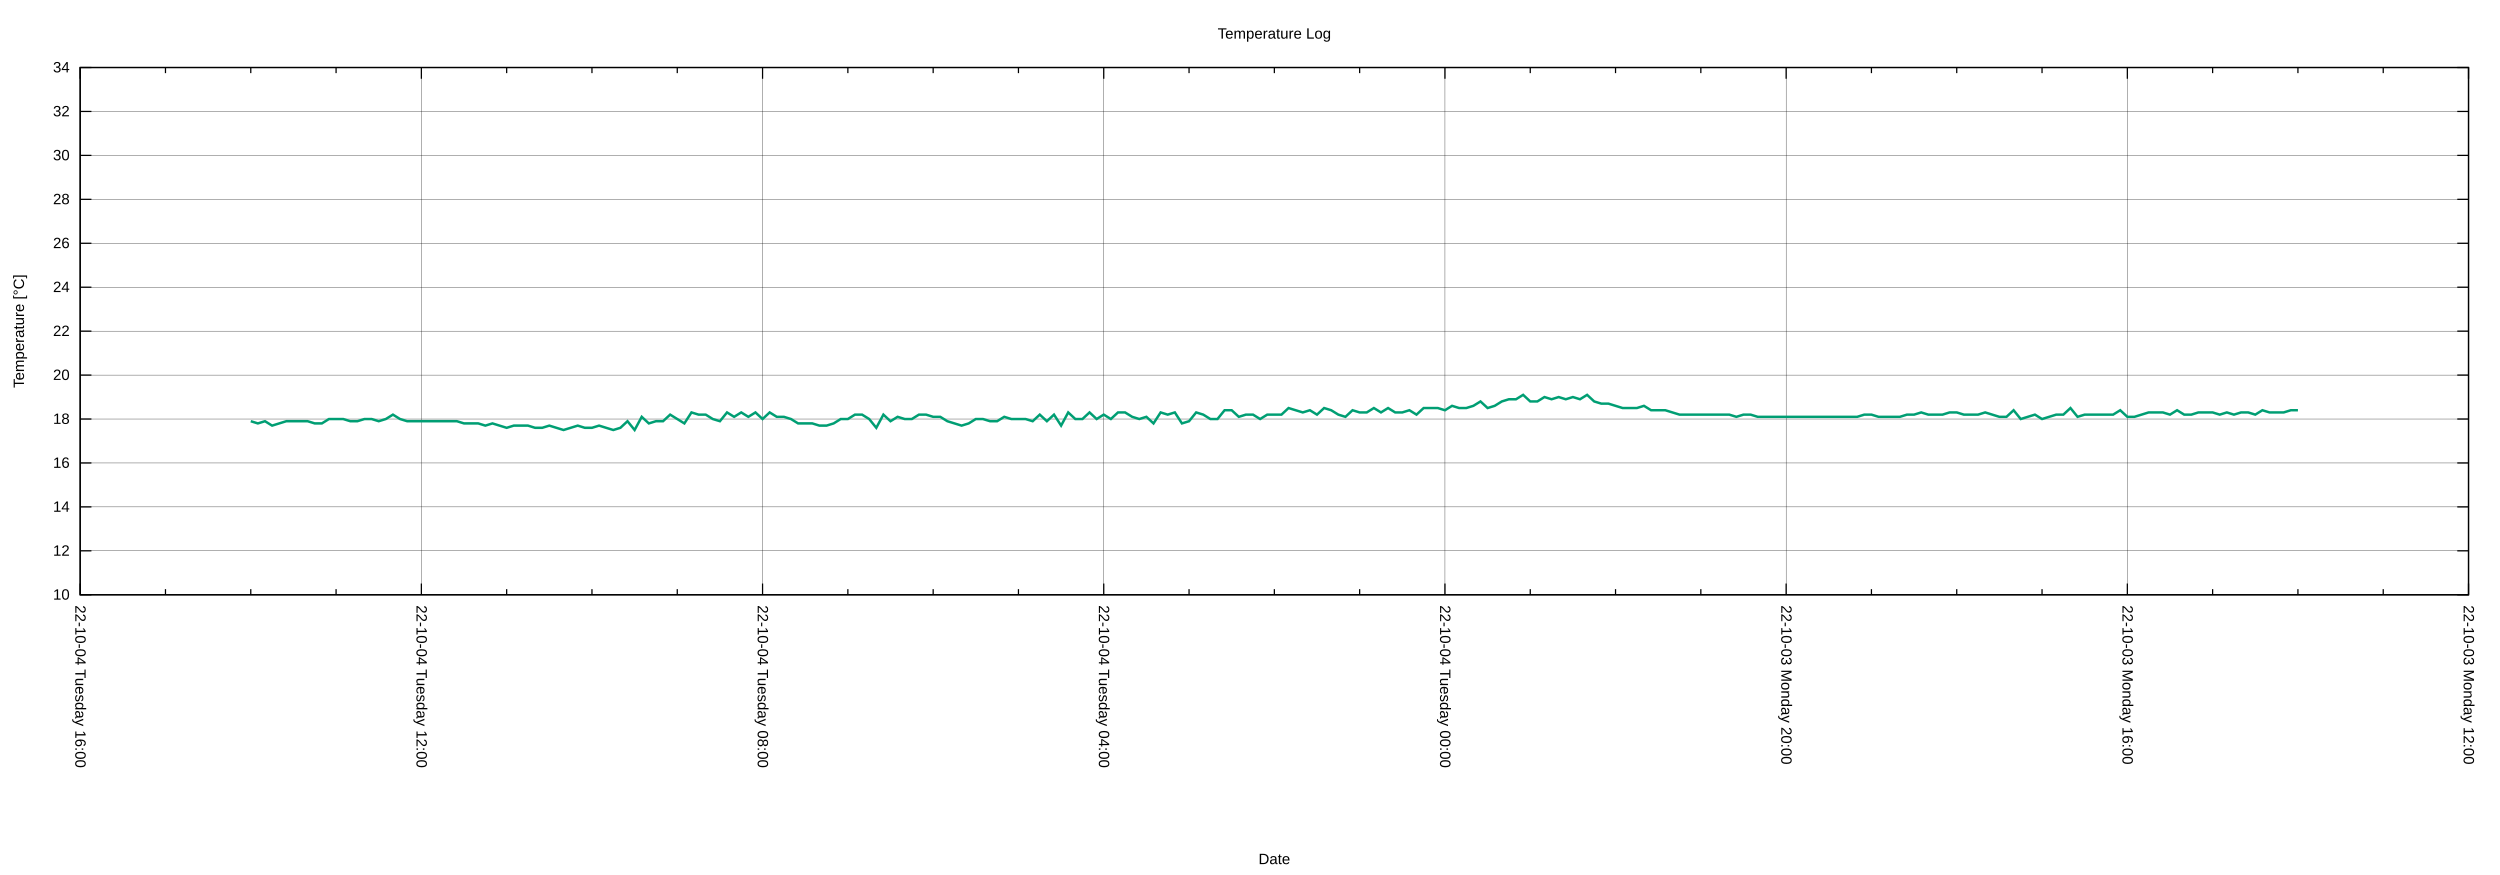
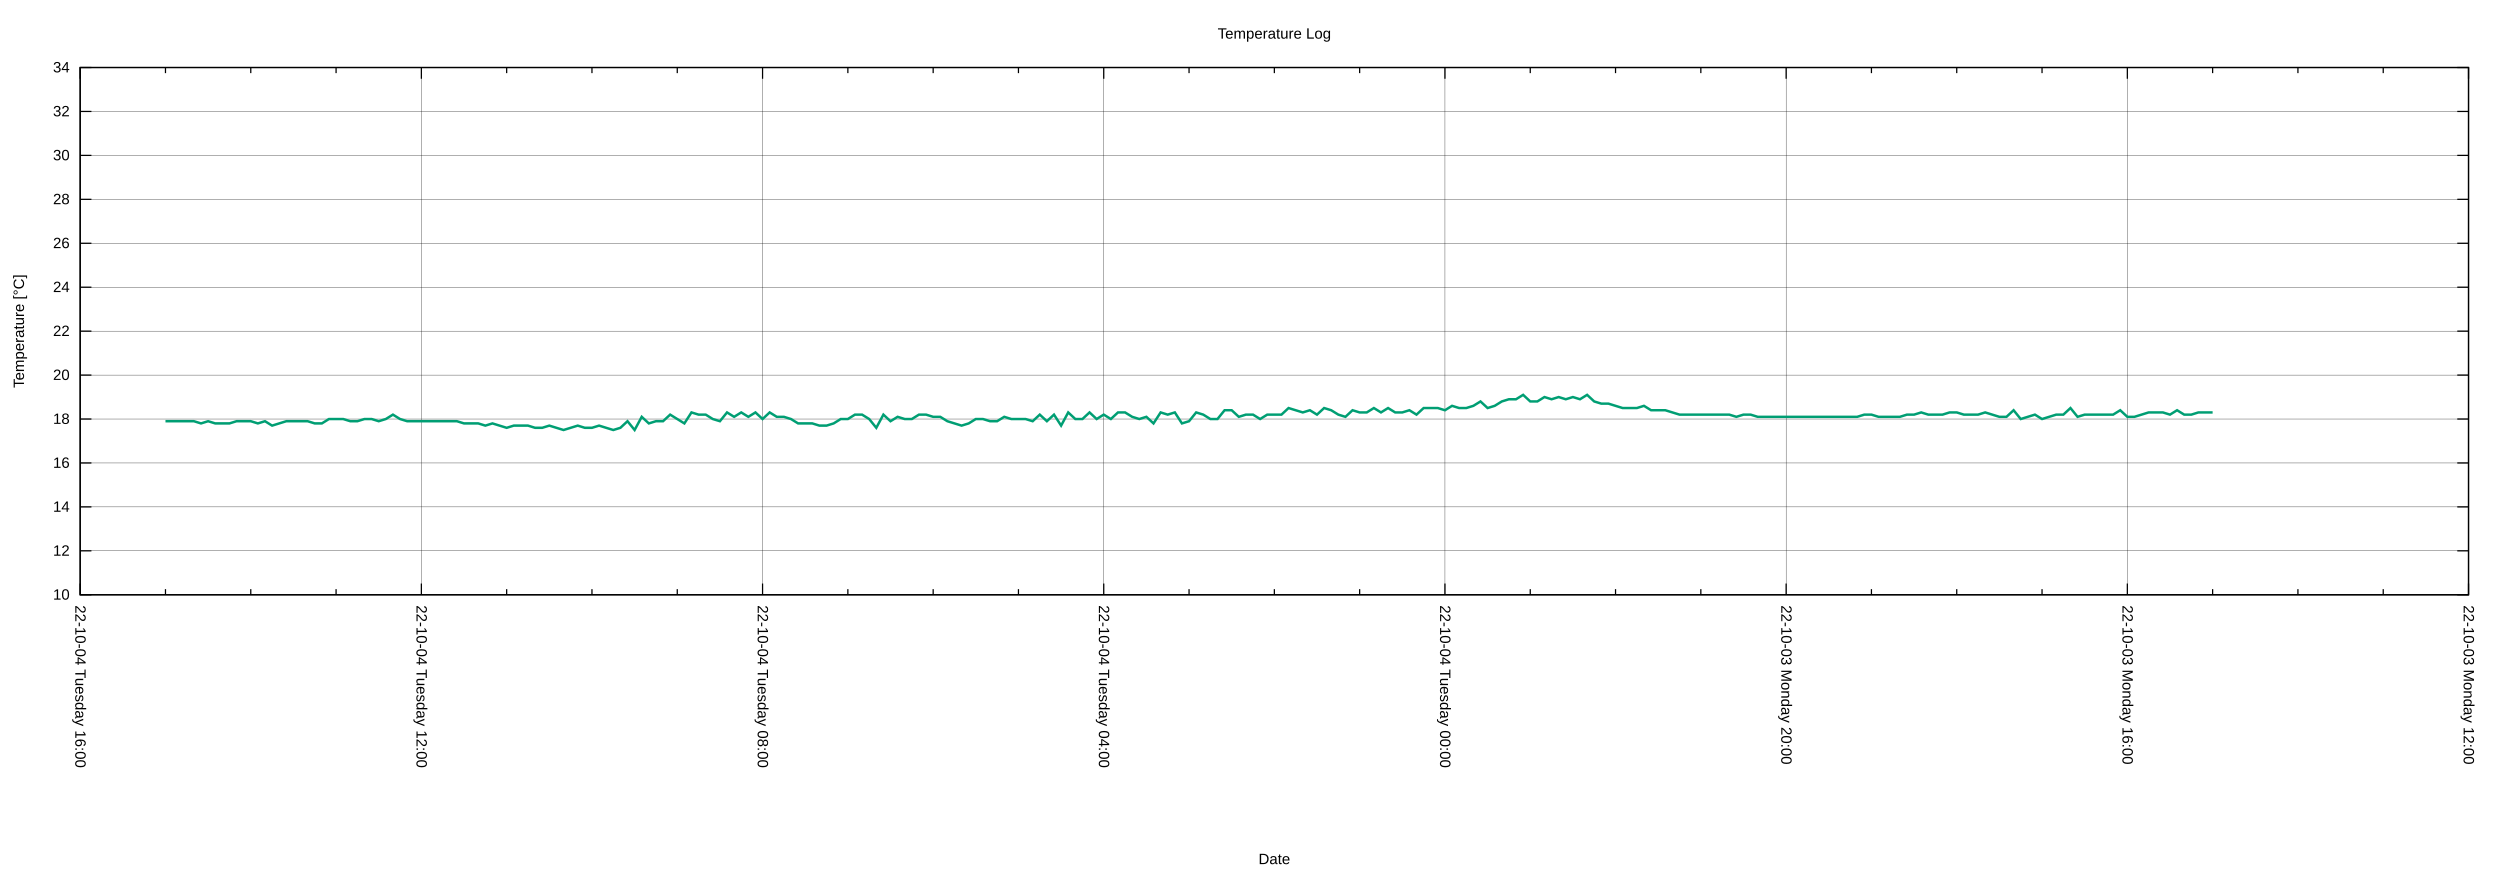
<svg xmlns="http://www.w3.org/2000/svg" xmlns:xlink="http://www.w3.org/1999/xlink" width="2000" height="700" viewBox="0 0 2000 700">
  <g id="gnuplot_canvas">
    <rect x="0" y="0" width="2000" height="700" fill="none" />
    <defs>
      <circle id="gpDot" r="0.5" stroke-width="0.5" stroke="currentColor" />
      <path id="gpPt0" stroke-width="0.222" stroke="currentColor" d="M-1,0 h2 M0,-1 v2" />
      <path id="gpPt1" stroke-width="0.222" stroke="currentColor" d="M-1,-1 L1,1 M1,-1 L-1,1" />
      <path id="gpPt2" stroke-width="0.222" stroke="currentColor" d="M-1,0 L1,0 M0,-1 L0,1 M-1,-1 L1,1 M-1,1 L1,-1" />
      <rect id="gpPt3" stroke-width="0.222" stroke="currentColor" x="-1" y="-1" width="2" height="2" />
      <rect id="gpPt4" stroke-width="0.222" stroke="currentColor" fill="currentColor" x="-1" y="-1" width="2" height="2" />
      <circle id="gpPt5" stroke-width="0.222" stroke="currentColor" cx="0" cy="0" r="1" />
      <use xlink:href="#gpPt5" id="gpPt6" fill="currentColor" stroke="none" />
      <path id="gpPt7" stroke-width="0.222" stroke="currentColor" d="M0,-1.33 L-1.33,0.67 L1.33,0.67 z" />
      <use xlink:href="#gpPt7" id="gpPt8" fill="currentColor" stroke="none" />
      <use xlink:href="#gpPt7" id="gpPt9" stroke="currentColor" transform="rotate(180)" />
      <use xlink:href="#gpPt9" id="gpPt10" fill="currentColor" stroke="none" />
      <use xlink:href="#gpPt3" id="gpPt11" stroke="currentColor" transform="rotate(45)" />
      <use xlink:href="#gpPt11" id="gpPt12" fill="currentColor" stroke="none" />
      <path id="gpPt13" stroke-width="0.222" stroke="currentColor" d="M0,1.330 L1.265,0.411 L0.782,-1.067 L-0.782,-1.076 L-1.265,0.411 z" />
      <use xlink:href="#gpPt13" id="gpPt14" fill="currentColor" stroke="none" />
      <filter id="textbox" filterUnits="objectBoundingBox" x="0" y="0" height="1" width="1">
        <feFlood flood-color="white" flood-opacity="1" result="bgnd" />
        <feComposite in="SourceGraphic" in2="bgnd" operator="atop" />
      </filter>
      <filter id="greybox" filterUnits="objectBoundingBox" x="0" y="0" height="1" width="1">
        <feFlood flood-color="lightgrey" flood-opacity="1" result="grey" />
        <feComposite in="SourceGraphic" in2="grey" operator="atop" />
      </filter>
    </defs>
    <g fill="none" color="white" stroke="currentColor" stroke-width="1.00" stroke-linecap="butt" stroke-linejoin="miter">
</g>
    <g fill="none" color="black" stroke="currentColor" stroke-width="1.00" stroke-linecap="butt" stroke-linejoin="miter">
</g>
    <g fill="none" color="black" stroke="black" stroke-width="0.25" stroke-linecap="butt" stroke-linejoin="miter">
</g>
    <g fill="none" color="black" stroke="currentColor" stroke-width="0.25" stroke-linecap="butt" stroke-linejoin="miter">
      <path stroke="black" class="gridline" d="M64.14,475.82 L1974.82,475.82  " />
    </g>
    <g fill="none" color="black" stroke="black" stroke-width="1.00" stroke-linecap="butt" stroke-linejoin="miter">
</g>
    <g fill="none" color="black" stroke="currentColor" stroke-width="1.00" stroke-linecap="butt" stroke-linejoin="miter">
      <path stroke="black" d="M64.14,475.82 L73.14,475.82 M1974.82,475.82 L1965.82,475.82  " />
      <g transform="translate(55.75,479.72)" stroke="none" fill="black" font-family="Arial" font-size="12.00" text-anchor="end">
        <text>
          <tspan font-family="Arial"> 10</tspan>
        </text>
      </g>
    </g>
    <g fill="none" color="black" stroke="currentColor" stroke-width="1.00" stroke-linecap="butt" stroke-linejoin="miter">
</g>
    <g fill="none" color="black" stroke="black" stroke-width="0.25" stroke-linecap="butt" stroke-linejoin="miter">
</g>
    <g fill="none" color="black" stroke="currentColor" stroke-width="0.25" stroke-linecap="butt" stroke-linejoin="miter">
      <path stroke="black" class="gridline" d="M64.14,440.67 L1974.82,440.67  " />
    </g>
    <g fill="none" color="black" stroke="black" stroke-width="1.00" stroke-linecap="butt" stroke-linejoin="miter">
</g>
    <g fill="none" color="black" stroke="currentColor" stroke-width="1.00" stroke-linecap="butt" stroke-linejoin="miter">
      <path stroke="black" d="M64.14,440.67 L73.14,440.67 M1974.82,440.67 L1965.82,440.67  " />
      <g transform="translate(55.75,444.57)" stroke="none" fill="black" font-family="Arial" font-size="12.00" text-anchor="end">
        <text>
          <tspan font-family="Arial"> 12</tspan>
        </text>
      </g>
    </g>
    <g fill="none" color="black" stroke="currentColor" stroke-width="1.00" stroke-linecap="butt" stroke-linejoin="miter">
</g>
    <g fill="none" color="black" stroke="black" stroke-width="0.25" stroke-linecap="butt" stroke-linejoin="miter">
</g>
    <g fill="none" color="black" stroke="currentColor" stroke-width="0.25" stroke-linecap="butt" stroke-linejoin="miter">
      <path stroke="black" class="gridline" d="M64.14,405.52 L1974.82,405.52  " />
    </g>
    <g fill="none" color="black" stroke="black" stroke-width="1.00" stroke-linecap="butt" stroke-linejoin="miter">
</g>
    <g fill="none" color="black" stroke="currentColor" stroke-width="1.00" stroke-linecap="butt" stroke-linejoin="miter">
      <path stroke="black" d="M64.14,405.52 L73.14,405.52 M1974.82,405.52 L1965.82,405.52  " />
      <g transform="translate(55.75,409.42)" stroke="none" fill="black" font-family="Arial" font-size="12.00" text-anchor="end">
        <text>
          <tspan font-family="Arial"> 14</tspan>
        </text>
      </g>
    </g>
    <g fill="none" color="black" stroke="currentColor" stroke-width="1.00" stroke-linecap="butt" stroke-linejoin="miter">
</g>
    <g fill="none" color="black" stroke="black" stroke-width="0.25" stroke-linecap="butt" stroke-linejoin="miter">
</g>
    <g fill="none" color="black" stroke="currentColor" stroke-width="0.25" stroke-linecap="butt" stroke-linejoin="miter">
      <path stroke="black" class="gridline" d="M64.14,370.37 L1974.82,370.37  " />
    </g>
    <g fill="none" color="black" stroke="black" stroke-width="1.00" stroke-linecap="butt" stroke-linejoin="miter">
</g>
    <g fill="none" color="black" stroke="currentColor" stroke-width="1.00" stroke-linecap="butt" stroke-linejoin="miter">
      <path stroke="black" d="M64.14,370.37 L73.14,370.37 M1974.82,370.37 L1965.82,370.37  " />
      <g transform="translate(55.75,374.27)" stroke="none" fill="black" font-family="Arial" font-size="12.00" text-anchor="end">
        <text>
          <tspan font-family="Arial"> 16</tspan>
        </text>
      </g>
    </g>
    <g fill="none" color="black" stroke="currentColor" stroke-width="1.00" stroke-linecap="butt" stroke-linejoin="miter">
</g>
    <g fill="none" color="black" stroke="black" stroke-width="0.25" stroke-linecap="butt" stroke-linejoin="miter">
</g>
    <g fill="none" color="black" stroke="currentColor" stroke-width="0.25" stroke-linecap="butt" stroke-linejoin="miter">
      <path stroke="black" class="gridline" d="M64.14,335.22 L1974.82,335.22  " />
    </g>
    <g fill="none" color="black" stroke="black" stroke-width="1.00" stroke-linecap="butt" stroke-linejoin="miter">
</g>
    <g fill="none" color="black" stroke="currentColor" stroke-width="1.00" stroke-linecap="butt" stroke-linejoin="miter">
      <path stroke="black" d="M64.14,335.22 L73.14,335.22 M1974.82,335.22 L1965.82,335.22  " />
      <g transform="translate(55.75,339.12)" stroke="none" fill="black" font-family="Arial" font-size="12.00" text-anchor="end">
        <text>
          <tspan font-family="Arial"> 18</tspan>
        </text>
      </g>
    </g>
    <g fill="none" color="black" stroke="currentColor" stroke-width="1.00" stroke-linecap="butt" stroke-linejoin="miter">
</g>
    <g fill="none" color="black" stroke="black" stroke-width="0.25" stroke-linecap="butt" stroke-linejoin="miter">
</g>
    <g fill="none" color="black" stroke="currentColor" stroke-width="0.25" stroke-linecap="butt" stroke-linejoin="miter">
      <path stroke="black" class="gridline" d="M64.14,300.07 L1974.82,300.07  " />
    </g>
    <g fill="none" color="black" stroke="black" stroke-width="1.00" stroke-linecap="butt" stroke-linejoin="miter">
</g>
    <g fill="none" color="black" stroke="currentColor" stroke-width="1.00" stroke-linecap="butt" stroke-linejoin="miter">
      <path stroke="black" d="M64.14,300.07 L73.14,300.07 M1974.82,300.07 L1965.82,300.07  " />
      <g transform="translate(55.75,303.97)" stroke="none" fill="black" font-family="Arial" font-size="12.00" text-anchor="end">
        <text>
          <tspan font-family="Arial"> 20</tspan>
        </text>
      </g>
    </g>
    <g fill="none" color="black" stroke="currentColor" stroke-width="1.00" stroke-linecap="butt" stroke-linejoin="miter">
</g>
    <g fill="none" color="black" stroke="black" stroke-width="0.25" stroke-linecap="butt" stroke-linejoin="miter">
</g>
    <g fill="none" color="black" stroke="currentColor" stroke-width="0.25" stroke-linecap="butt" stroke-linejoin="miter">
      <path stroke="black" class="gridline" d="M64.14,264.91 L1974.82,264.91  " />
    </g>
    <g fill="none" color="black" stroke="black" stroke-width="1.00" stroke-linecap="butt" stroke-linejoin="miter">
</g>
    <g fill="none" color="black" stroke="currentColor" stroke-width="1.00" stroke-linecap="butt" stroke-linejoin="miter">
      <path stroke="black" d="M64.14,264.91 L73.14,264.91 M1974.82,264.91 L1965.82,264.91  " />
      <g transform="translate(55.75,268.81)" stroke="none" fill="black" font-family="Arial" font-size="12.00" text-anchor="end">
        <text>
          <tspan font-family="Arial"> 22</tspan>
        </text>
      </g>
    </g>
    <g fill="none" color="black" stroke="currentColor" stroke-width="1.00" stroke-linecap="butt" stroke-linejoin="miter">
</g>
    <g fill="none" color="black" stroke="black" stroke-width="0.25" stroke-linecap="butt" stroke-linejoin="miter">
</g>
    <g fill="none" color="black" stroke="currentColor" stroke-width="0.25" stroke-linecap="butt" stroke-linejoin="miter">
      <path stroke="black" class="gridline" d="M64.14,229.76 L1974.82,229.76  " />
    </g>
    <g fill="none" color="black" stroke="black" stroke-width="1.00" stroke-linecap="butt" stroke-linejoin="miter">
</g>
    <g fill="none" color="black" stroke="currentColor" stroke-width="1.00" stroke-linecap="butt" stroke-linejoin="miter">
      <path stroke="black" d="M64.14,229.76 L73.14,229.76 M1974.82,229.76 L1965.82,229.76  " />
      <g transform="translate(55.75,233.66)" stroke="none" fill="black" font-family="Arial" font-size="12.00" text-anchor="end">
        <text>
          <tspan font-family="Arial"> 24</tspan>
        </text>
      </g>
    </g>
    <g fill="none" color="black" stroke="currentColor" stroke-width="1.00" stroke-linecap="butt" stroke-linejoin="miter">
</g>
    <g fill="none" color="black" stroke="black" stroke-width="0.25" stroke-linecap="butt" stroke-linejoin="miter">
</g>
    <g fill="none" color="black" stroke="currentColor" stroke-width="0.25" stroke-linecap="butt" stroke-linejoin="miter">
      <path stroke="black" class="gridline" d="M64.14,194.61 L1974.82,194.61  " />
    </g>
    <g fill="none" color="black" stroke="black" stroke-width="1.00" stroke-linecap="butt" stroke-linejoin="miter">
</g>
    <g fill="none" color="black" stroke="currentColor" stroke-width="1.00" stroke-linecap="butt" stroke-linejoin="miter">
      <path stroke="black" d="M64.14,194.61 L73.14,194.61 M1974.82,194.61 L1965.82,194.61  " />
      <g transform="translate(55.75,198.51)" stroke="none" fill="black" font-family="Arial" font-size="12.00" text-anchor="end">
        <text>
          <tspan font-family="Arial"> 26</tspan>
        </text>
      </g>
    </g>
    <g fill="none" color="black" stroke="currentColor" stroke-width="1.00" stroke-linecap="butt" stroke-linejoin="miter">
</g>
    <g fill="none" color="black" stroke="black" stroke-width="0.25" stroke-linecap="butt" stroke-linejoin="miter">
</g>
    <g fill="none" color="black" stroke="currentColor" stroke-width="0.25" stroke-linecap="butt" stroke-linejoin="miter">
      <path stroke="black" class="gridline" d="M64.14,159.46 L1974.82,159.46  " />
    </g>
    <g fill="none" color="black" stroke="black" stroke-width="1.00" stroke-linecap="butt" stroke-linejoin="miter">
</g>
    <g fill="none" color="black" stroke="currentColor" stroke-width="1.00" stroke-linecap="butt" stroke-linejoin="miter">
      <path stroke="black" d="M64.14,159.46 L73.14,159.46 M1974.82,159.46 L1965.82,159.46  " />
      <g transform="translate(55.75,163.36)" stroke="none" fill="black" font-family="Arial" font-size="12.00" text-anchor="end">
        <text>
          <tspan font-family="Arial"> 28</tspan>
        </text>
      </g>
    </g>
    <g fill="none" color="black" stroke="currentColor" stroke-width="1.00" stroke-linecap="butt" stroke-linejoin="miter">
</g>
    <g fill="none" color="black" stroke="black" stroke-width="0.25" stroke-linecap="butt" stroke-linejoin="miter">
</g>
    <g fill="none" color="black" stroke="currentColor" stroke-width="0.25" stroke-linecap="butt" stroke-linejoin="miter">
      <path stroke="black" class="gridline" d="M64.14,124.31 L1974.82,124.31  " />
    </g>
    <g fill="none" color="black" stroke="black" stroke-width="1.00" stroke-linecap="butt" stroke-linejoin="miter">
</g>
    <g fill="none" color="black" stroke="currentColor" stroke-width="1.00" stroke-linecap="butt" stroke-linejoin="miter">
      <path stroke="black" d="M64.14,124.31 L73.14,124.31 M1974.82,124.31 L1965.82,124.31  " />
      <g transform="translate(55.75,128.21)" stroke="none" fill="black" font-family="Arial" font-size="12.00" text-anchor="end">
        <text>
          <tspan font-family="Arial"> 30</tspan>
        </text>
      </g>
    </g>
    <g fill="none" color="black" stroke="currentColor" stroke-width="1.00" stroke-linecap="butt" stroke-linejoin="miter">
</g>
    <g fill="none" color="black" stroke="black" stroke-width="0.25" stroke-linecap="butt" stroke-linejoin="miter">
</g>
    <g fill="none" color="black" stroke="currentColor" stroke-width="0.25" stroke-linecap="butt" stroke-linejoin="miter">
      <path stroke="black" class="gridline" d="M64.14,89.16 L1974.82,89.16  " />
    </g>
    <g fill="none" color="black" stroke="black" stroke-width="1.00" stroke-linecap="butt" stroke-linejoin="miter">
</g>
    <g fill="none" color="black" stroke="currentColor" stroke-width="1.00" stroke-linecap="butt" stroke-linejoin="miter">
      <path stroke="black" d="M64.14,89.16 L73.14,89.16 M1974.82,89.16 L1965.82,89.16  " />
      <g transform="translate(55.75,93.06)" stroke="none" fill="black" font-family="Arial" font-size="12.00" text-anchor="end">
        <text>
          <tspan font-family="Arial"> 32</tspan>
        </text>
      </g>
    </g>
    <g fill="none" color="black" stroke="currentColor" stroke-width="1.00" stroke-linecap="butt" stroke-linejoin="miter">
</g>
    <g fill="none" color="black" stroke="black" stroke-width="0.25" stroke-linecap="butt" stroke-linejoin="miter">
</g>
    <g fill="none" color="black" stroke="currentColor" stroke-width="0.25" stroke-linecap="butt" stroke-linejoin="miter">
      <path stroke="black" class="gridline" d="M64.14,54.01 L1974.82,54.01  " />
    </g>
    <g fill="none" color="black" stroke="black" stroke-width="1.00" stroke-linecap="butt" stroke-linejoin="miter">
</g>
    <g fill="none" color="black" stroke="currentColor" stroke-width="1.00" stroke-linecap="butt" stroke-linejoin="miter">
      <path stroke="black" d="M64.14,54.01 L73.14,54.01 M1974.82,54.01 L1965.82,54.01  " />
      <g transform="translate(55.75,57.91)" stroke="none" fill="black" font-family="Arial" font-size="12.00" text-anchor="end">
        <text>
          <tspan font-family="Arial"> 34</tspan>
        </text>
      </g>
    </g>
    <g fill="none" color="black" stroke="currentColor" stroke-width="1.00" stroke-linecap="butt" stroke-linejoin="miter">
</g>
    <g fill="none" color="black" stroke="black" stroke-width="0.25" stroke-linecap="butt" stroke-linejoin="miter">
</g>
    <g fill="none" color="black" stroke="currentColor" stroke-width="0.25" stroke-linecap="butt" stroke-linejoin="miter">
      <path stroke="black" class="gridline" d="M1974.82,475.82 L1974.82,54.01  " />
    </g>
    <g fill="none" color="black" stroke="black" stroke-width="1.00" stroke-linecap="butt" stroke-linejoin="miter">
</g>
    <g fill="none" color="black" stroke="currentColor" stroke-width="1.00" stroke-linecap="butt" stroke-linejoin="miter">
      <path stroke="black" d="M1974.82,475.82 L1974.82,466.82 M1974.82,54.01 L1974.82,63.01  " />
      <g transform="translate(1970.92,484.21) rotate(90)" stroke="none" fill="black" font-family="Arial" font-size="12.00" text-anchor="start">
        <text>
          <tspan font-family="Arial">22-10-03 Monday 12:00</tspan>
        </text>
      </g>
    </g>
    <g fill="none" color="black" stroke="currentColor" stroke-width="1.00" stroke-linecap="butt" stroke-linejoin="miter">
      <path stroke="black" d="M1906.58,475.82 L1906.58,471.32 M1906.58,54.01 L1906.58,58.51 M1838.34,475.82 L1838.34,471.32 M1838.34,54.01 L1838.34,58.51   M1770.10,475.82 L1770.10,471.32 M1770.10,54.01 L1770.10,58.51  " />
    </g>
    <g fill="none" color="black" stroke="black" stroke-width="0.25" stroke-linecap="butt" stroke-linejoin="miter">
</g>
    <g fill="none" color="black" stroke="currentColor" stroke-width="0.25" stroke-linecap="butt" stroke-linejoin="miter">
      <path stroke="black" class="gridline" d="M1701.87,475.82 L1701.87,54.01  " />
    </g>
    <g fill="none" color="black" stroke="black" stroke-width="1.00" stroke-linecap="butt" stroke-linejoin="miter">
</g>
    <g fill="none" color="black" stroke="currentColor" stroke-width="1.00" stroke-linecap="butt" stroke-linejoin="miter">
      <path stroke="black" d="M1701.87,475.82 L1701.87,466.82 M1701.87,54.01 L1701.87,63.01  " />
      <g transform="translate(1697.97,484.21) rotate(90)" stroke="none" fill="black" font-family="Arial" font-size="12.00" text-anchor="start">
        <text>
          <tspan font-family="Arial">22-10-03 Monday 16:00</tspan>
        </text>
      </g>
    </g>
    <g fill="none" color="black" stroke="currentColor" stroke-width="1.00" stroke-linecap="butt" stroke-linejoin="miter">
      <path stroke="black" d="M1633.63,475.82 L1633.63,471.32 M1633.63,54.01 L1633.63,58.51 M1565.39,475.82 L1565.39,471.32 M1565.39,54.01 L1565.39,58.51   M1497.15,475.82 L1497.15,471.32 M1497.15,54.01 L1497.15,58.51  " />
    </g>
    <g fill="none" color="black" stroke="black" stroke-width="0.25" stroke-linecap="butt" stroke-linejoin="miter">
</g>
    <g fill="none" color="black" stroke="currentColor" stroke-width="0.25" stroke-linecap="butt" stroke-linejoin="miter">
      <path stroke="black" class="gridline" d="M1428.91,475.82 L1428.91,54.01  " />
    </g>
    <g fill="none" color="black" stroke="black" stroke-width="1.00" stroke-linecap="butt" stroke-linejoin="miter">
</g>
    <g fill="none" color="black" stroke="currentColor" stroke-width="1.00" stroke-linecap="butt" stroke-linejoin="miter">
      <path stroke="black" d="M1428.91,475.82 L1428.91,466.82 M1428.91,54.01 L1428.91,63.01  " />
      <g transform="translate(1425.01,484.21) rotate(90)" stroke="none" fill="black" font-family="Arial" font-size="12.00" text-anchor="start">
        <text>
          <tspan font-family="Arial">22-10-03 Monday 20:00</tspan>
        </text>
      </g>
    </g>
    <g fill="none" color="black" stroke="currentColor" stroke-width="1.00" stroke-linecap="butt" stroke-linejoin="miter">
      <path stroke="black" d="M1360.67,475.82 L1360.67,471.32 M1360.67,54.01 L1360.67,58.51 M1292.43,475.82 L1292.43,471.32 M1292.43,54.01 L1292.43,58.51   M1224.20,475.82 L1224.20,471.32 M1224.20,54.01 L1224.20,58.51  " />
    </g>
    <g fill="none" color="black" stroke="black" stroke-width="0.25" stroke-linecap="butt" stroke-linejoin="miter">
</g>
    <g fill="none" color="black" stroke="currentColor" stroke-width="0.25" stroke-linecap="butt" stroke-linejoin="miter">
      <path stroke="black" class="gridline" d="M1155.96,475.82 L1155.96,54.01  " />
    </g>
    <g fill="none" color="black" stroke="black" stroke-width="1.00" stroke-linecap="butt" stroke-linejoin="miter">
</g>
    <g fill="none" color="black" stroke="currentColor" stroke-width="1.00" stroke-linecap="butt" stroke-linejoin="miter">
      <path stroke="black" d="M1155.96,475.82 L1155.96,466.82 M1155.96,54.01 L1155.96,63.01  " />
      <g transform="translate(1152.06,484.21) rotate(90)" stroke="none" fill="black" font-family="Arial" font-size="12.00" text-anchor="start">
        <text>
          <tspan font-family="Arial">22-10-04 Tuesday 00:00</tspan>
        </text>
      </g>
    </g>
    <g fill="none" color="black" stroke="currentColor" stroke-width="1.00" stroke-linecap="butt" stroke-linejoin="miter">
      <path stroke="black" d="M1087.72,475.82 L1087.72,471.32 M1087.72,54.01 L1087.72,58.51 M1019.48,475.82 L1019.48,471.32 M1019.48,54.01 L1019.48,58.51   M951.24,475.82 L951.24,471.32 M951.24,54.01 L951.24,58.51  " />
    </g>
    <g fill="none" color="black" stroke="black" stroke-width="0.25" stroke-linecap="butt" stroke-linejoin="miter">
</g>
    <g fill="none" color="black" stroke="currentColor" stroke-width="0.25" stroke-linecap="butt" stroke-linejoin="miter">
      <path stroke="black" class="gridline" d="M883.00,475.82 L883.00,54.01  " />
    </g>
    <g fill="none" color="black" stroke="black" stroke-width="1.00" stroke-linecap="butt" stroke-linejoin="miter">
</g>
    <g fill="none" color="black" stroke="currentColor" stroke-width="1.00" stroke-linecap="butt" stroke-linejoin="miter">
      <path stroke="black" d="M883.00,475.82 L883.00,466.82 M883.00,54.01 L883.00,63.01  " />
      <g transform="translate(879.10,484.21) rotate(90)" stroke="none" fill="black" font-family="Arial" font-size="12.00" text-anchor="start">
        <text>
          <tspan font-family="Arial">22-10-04 Tuesday 04:00</tspan>
        </text>
      </g>
    </g>
    <g fill="none" color="black" stroke="currentColor" stroke-width="1.00" stroke-linecap="butt" stroke-linejoin="miter">
      <path stroke="black" d="M814.76,475.82 L814.76,471.32 M814.76,54.01 L814.76,58.51 M746.53,475.82 L746.53,471.32 M746.53,54.01 L746.53,58.51   M678.29,475.82 L678.29,471.32 M678.29,54.01 L678.29,58.51  " />
    </g>
    <g fill="none" color="black" stroke="black" stroke-width="0.25" stroke-linecap="butt" stroke-linejoin="miter">
</g>
    <g fill="none" color="black" stroke="currentColor" stroke-width="0.25" stroke-linecap="butt" stroke-linejoin="miter">
      <path stroke="black" class="gridline" d="M610.05,475.82 L610.05,54.01  " />
    </g>
    <g fill="none" color="black" stroke="black" stroke-width="1.00" stroke-linecap="butt" stroke-linejoin="miter">
</g>
    <g fill="none" color="black" stroke="currentColor" stroke-width="1.00" stroke-linecap="butt" stroke-linejoin="miter">
      <path stroke="black" d="M610.05,475.82 L610.05,466.82 M610.05,54.01 L610.05,63.01  " />
      <g transform="translate(606.15,484.21) rotate(90)" stroke="none" fill="black" font-family="Arial" font-size="12.00" text-anchor="start">
        <text>
          <tspan font-family="Arial">22-10-04 Tuesday 08:00</tspan>
        </text>
      </g>
    </g>
    <g fill="none" color="black" stroke="currentColor" stroke-width="1.00" stroke-linecap="butt" stroke-linejoin="miter">
      <path stroke="black" d="M541.81,475.82 L541.81,471.32 M541.81,54.01 L541.81,58.51 M473.57,475.82 L473.57,471.32 M473.57,54.01 L473.57,58.51   M405.33,475.82 L405.33,471.32 M405.33,54.01 L405.33,58.51  " />
    </g>
    <g fill="none" color="black" stroke="black" stroke-width="0.25" stroke-linecap="butt" stroke-linejoin="miter">
</g>
    <g fill="none" color="black" stroke="currentColor" stroke-width="0.25" stroke-linecap="butt" stroke-linejoin="miter">
      <path stroke="black" class="gridline" d="M337.09,475.82 L337.09,54.01  " />
    </g>
    <g fill="none" color="black" stroke="black" stroke-width="1.00" stroke-linecap="butt" stroke-linejoin="miter">
</g>
    <g fill="none" color="black" stroke="currentColor" stroke-width="1.00" stroke-linecap="butt" stroke-linejoin="miter">
      <path stroke="black" d="M337.09,475.82 L337.09,466.82 M337.09,54.01 L337.09,63.01  " />
      <g transform="translate(333.19,484.21) rotate(90)" stroke="none" fill="black" font-family="Arial" font-size="12.00" text-anchor="start">
        <text>
          <tspan font-family="Arial">22-10-04 Tuesday 12:00</tspan>
        </text>
      </g>
    </g>
    <g fill="none" color="black" stroke="currentColor" stroke-width="1.00" stroke-linecap="butt" stroke-linejoin="miter">
      <path stroke="black" d="M268.86,475.82 L268.86,471.32 M268.86,54.01 L268.86,58.51 M200.62,475.82 L200.62,471.32 M200.62,54.01 L200.62,58.51   M132.38,475.82 L132.38,471.32 M132.38,54.01 L132.38,58.51  " />
    </g>
    <g fill="none" color="black" stroke="black" stroke-width="0.25" stroke-linecap="butt" stroke-linejoin="miter">
</g>
    <g fill="none" color="black" stroke="currentColor" stroke-width="0.25" stroke-linecap="butt" stroke-linejoin="miter">
      <path stroke="black" class="gridline" d="M64.14,475.82 L64.14,54.01  " />
    </g>
    <g fill="none" color="black" stroke="black" stroke-width="1.00" stroke-linecap="butt" stroke-linejoin="miter">
</g>
    <g fill="none" color="black" stroke="currentColor" stroke-width="1.00" stroke-linecap="butt" stroke-linejoin="miter">
      <path stroke="black" d="M64.14,475.82 L64.14,466.82 M64.14,54.01 L64.14,63.01  " />
      <g transform="translate(60.24,484.21) rotate(90)" stroke="none" fill="black" font-family="Arial" font-size="12.00" text-anchor="start">
        <text>
          <tspan font-family="Arial">22-10-04 Tuesday 16:00</tspan>
        </text>
      </g>
    </g>
    <g fill="none" color="black" stroke="currentColor" stroke-width="1.00" stroke-linecap="butt" stroke-linejoin="miter">
</g>
    <g fill="none" color="black" stroke="currentColor" stroke-width="1.00" stroke-linecap="butt" stroke-linejoin="miter">
      <path stroke="black" d="M64.14,54.01 L64.14,475.82 L1974.82,475.82 L1974.82,54.01 L64.14,54.01 Z  " />
    </g>
    <g fill="none" color="black" stroke="currentColor" stroke-width="1.00" stroke-linecap="butt" stroke-linejoin="miter">
      <g transform="translate(19.18,264.92) rotate(270)" stroke="none" fill="black" font-family="Arial" font-size="12.00" text-anchor="middle">
        <text>
          <tspan font-family="Arial">Temperature [°C]</tspan>
        </text>
      </g>
    </g>
    <g fill="none" color="black" stroke="currentColor" stroke-width="1.00" stroke-linecap="butt" stroke-linejoin="miter">
      <g transform="translate(1019.48,691.30)" stroke="none" fill="black" font-family="Arial" font-size="12.00" text-anchor="middle">
        <text>
          <tspan font-family="Arial">Date</tspan>
        </text>
      </g>
    </g>
    <g fill="none" color="black" stroke="currentColor" stroke-width="1.00" stroke-linecap="butt" stroke-linejoin="miter">
</g>
    <g id="gnuplot_plot_1">
      <g fill="none" color="white" stroke="currentColor" stroke-width="2.00" stroke-linecap="butt" stroke-linejoin="miter">
</g>
      <g fill="none" color="black" stroke="currentColor" stroke-width="2.00" stroke-linecap="butt" stroke-linejoin="miter">
-         <path stroke="rgb(  0, 158, 115)" d="M200.62,336.97 L206.30,338.73 L211.99,336.97 L217.68,340.49 L223.36,338.73 L229.05,336.97 L234.74,336.97 L240.42,336.97   L246.11,336.97 L251.80,338.73 L257.48,338.73 L263.17,335.22 L268.86,335.22 L274.54,335.22 L280.23,336.97 L285.92,336.97   L291.60,335.22 L297.29,335.22 L302.98,336.97 L308.66,335.22 L314.35,331.70 L320.03,335.22 L325.72,336.97 L331.41,336.97   L337.09,336.97 L342.78,336.97 L348.47,336.97 L354.15,336.97 L359.84,336.97 L365.53,336.97 L371.21,338.73 L376.90,338.73   L382.59,338.73 L388.27,340.49 L393.96,338.73 L399.65,340.49 L405.33,342.25 L411.02,340.49 L416.71,340.49 L422.39,340.49   L428.08,342.25 L433.77,342.25 L439.45,340.49 L445.14,342.25 L450.83,344.00 L456.51,342.25 L462.20,340.49 L467.88,342.25   L473.57,342.25 L479.26,340.49 L484.94,342.25 L490.63,344.00 L496.32,342.25 L502.00,336.97 L507.69,344.00 L513.38,333.46   L519.06,338.73 L524.75,336.97 L530.44,336.97 L536.12,331.70 L541.81,335.22 L547.50,338.73 L553.18,329.94 L558.87,331.70   L564.56,331.70 L570.24,335.22 L575.93,336.97 L581.62,329.94 L587.30,333.46 L592.99,329.94 L598.68,333.46 L604.36,329.94   L610.05,335.22 L615.74,329.94 L621.42,333.46 L627.11,333.46 L632.79,335.22 L638.48,338.73 L644.17,338.73 L649.85,338.73   L655.54,340.49 L661.23,340.49 L666.91,338.73 L672.60,335.22 L678.29,335.22 L683.97,331.70 L689.66,331.70 L695.35,335.22   L701.03,342.25 L706.72,331.70 L712.41,336.97 L718.09,333.46 L723.78,335.22 L729.47,335.22 L735.15,331.70 L740.84,331.70   L746.53,333.46 L752.21,333.46 L757.90,336.97 L763.59,338.73 L769.27,340.49 L774.96,338.73 L780.65,335.22 L786.33,335.22   L792.02,336.97 L797.70,336.97 L803.39,333.46 L809.08,335.22 L814.76,335.22 L820.45,335.22 L826.14,336.97 L831.82,331.70   L837.51,336.97 L843.20,331.70 L848.88,340.49 L854.57,329.94 L860.26,335.22 L865.94,335.22 L871.63,329.94 L877.32,335.22   L883.00,331.70 L888.69,335.22 L894.38,329.94 L900.06,329.94 L905.75,333.46 L911.44,335.22 L917.12,333.46 L922.81,338.73   L928.50,329.94 L934.18,331.70 L939.87,329.94 L945.55,338.73 L951.24,336.97 L956.93,329.94 L962.61,331.70 L968.30,335.22   L973.99,335.22 L979.67,328.19 L985.36,328.19 L991.05,333.46 L996.73,331.70 L1002.42,331.70 L1008.11,335.22 L1013.79,331.70   L1019.48,331.70 L1025.17,331.70 L1030.85,326.43 L1036.54,328.19 L1042.23,329.94 L1047.91,328.19 L1053.60,331.70 L1059.29,326.43   L1064.97,328.19 L1070.66,331.70 L1076.35,333.46 L1082.03,328.19 L1087.72,329.94 L1093.41,329.94 L1099.09,326.43 L1104.78,329.94   L1110.46,326.43 L1116.15,329.94 L1121.84,329.94 L1127.52,328.19 L1133.21,331.70 L1138.90,326.43 L1144.58,326.43 L1150.27,326.43   L1155.96,328.19 L1161.64,324.67 L1167.33,326.43 L1173.02,326.43 L1178.70,324.67 L1184.39,321.16 L1190.08,326.43 L1195.76,324.67   L1201.45,321.16 L1207.14,319.40 L1212.82,319.40 L1218.51,315.88 L1224.20,321.16 L1229.88,321.16 L1235.57,317.64 L1241.26,319.40   L1246.94,317.64 L1252.63,319.40 L1258.32,317.64 L1264.00,319.40 L1269.69,315.88 L1275.37,321.16 L1281.06,322.91 L1286.75,322.91   L1292.43,324.67 L1298.12,326.43 L1303.81,326.43 L1309.49,326.43 L1315.18,324.67 L1320.87,328.19 L1326.55,328.19 L1332.24,328.19   L1337.93,329.94 L1343.61,331.70 L1349.30,331.70 L1354.99,331.70 L1360.67,331.70 L1366.36,331.70 L1372.05,331.70 L1377.73,331.70   L1383.42,331.70 L1389.11,333.46 L1394.79,331.70 L1400.48,331.70 L1406.17,333.46 L1411.85,333.46 L1417.54,333.46 L1423.22,333.46   L1428.91,333.46 L1434.60,333.46 L1440.28,333.46 L1445.97,333.46 L1451.66,333.46 L1457.34,333.46 L1463.03,333.46 L1468.72,333.46   L1474.40,333.46 L1480.09,333.46 L1485.78,333.46 L1491.46,331.70 L1497.15,331.70 L1502.84,333.46 L1508.52,333.46 L1514.21,333.46   L1519.90,333.46 L1525.58,331.70 L1531.27,331.70 L1536.96,329.94 L1542.64,331.70 L1548.33,331.70 L1554.02,331.70 L1559.70,329.94   L1565.39,329.94 L1571.08,331.70 L1576.76,331.70 L1582.45,331.70 L1588.13,329.94 L1593.82,331.70 L1599.51,333.46 L1605.19,333.46   L1610.88,328.19 L1616.57,335.22 L1622.25,333.46 L1627.94,331.70 L1633.63,335.22 L1639.31,333.46 L1645.00,331.70 L1650.69,331.70   L1656.37,326.43 L1662.06,333.46 L1667.75,331.70 L1673.43,331.70 L1679.12,331.70 L1684.81,331.70 L1690.49,331.70 L1696.18,328.19   L1701.87,333.46 L1707.55,333.46 L1713.24,331.70 L1718.93,329.94 L1724.61,329.94 L1730.30,329.94 L1735.99,331.70 L1741.67,328.19   L1747.36,331.70 L1753.04,331.70 L1758.73,329.94 L1764.42,329.94 L1770.10,329.94 L1775.79,331.70 L1781.48,329.94 L1787.16,331.70   L1792.85,329.94 L1798.54,329.94 L1804.22,331.70 L1809.91,328.19 L1815.60,329.94 L1821.28,329.94 L1826.97,329.94 L1832.66,328.19   L1838.34,328.19  " />
+         <path stroke="rgb(  0, 158, 115)" d="M132.38,336.97 L138.07,336.97 L143.75,336.97 L149.44,336.97 L155.12,336.97 L160.81,338.73 L166.50,336.97 L172.18,338.73   L177.87,338.73 L183.56,338.73 L189.24,336.97 L194.93,336.97 L200.62,336.97 L206.30,338.73 L211.99,336.97 L217.68,340.49   L223.36,338.73 L229.05,336.97 L234.74,336.97 L240.42,336.97 L246.11,336.97 L251.80,338.73 L257.48,338.73 L263.17,335.22   L268.86,335.22 L274.54,335.22 L280.23,336.97 L285.92,336.97 L291.60,335.22 L297.29,335.22 L302.98,336.97 L308.66,335.22   L314.35,331.70 L320.03,335.22 L325.72,336.97 L331.41,336.97 L337.09,336.97 L342.78,336.97 L348.47,336.97 L354.15,336.97   L359.84,336.97 L365.53,336.97 L371.21,338.73 L376.90,338.73 L382.59,338.73 L388.27,340.49 L393.96,338.73 L399.65,340.49   L405.33,342.25 L411.02,340.49 L416.71,340.49 L422.39,340.49 L428.08,342.25 L433.77,342.25 L439.45,340.49 L445.14,342.25   L450.83,344.00 L456.51,342.25 L462.20,340.49 L467.88,342.25 L473.57,342.25 L479.26,340.49 L484.94,342.25 L490.63,344.00   L496.32,342.25 L502.00,336.97 L507.69,344.00 L513.38,333.46 L519.06,338.73 L524.75,336.97 L530.44,336.97 L536.12,331.70   L541.81,335.22 L547.50,338.73 L553.18,329.94 L558.87,331.70 L564.56,331.70 L570.24,335.22 L575.93,336.97 L581.62,329.94   L587.30,333.46 L592.99,329.94 L598.68,333.46 L604.36,329.94 L610.05,335.22 L615.74,329.94 L621.42,333.46 L627.11,333.46   L632.79,335.22 L638.48,338.73 L644.17,338.73 L649.85,338.73 L655.54,340.49 L661.23,340.49 L666.91,338.73 L672.60,335.22   L678.29,335.22 L683.97,331.70 L689.66,331.70 L695.35,335.22 L701.03,342.25 L706.72,331.70 L712.41,336.97 L718.09,333.46   L723.78,335.22 L729.47,335.22 L735.15,331.70 L740.84,331.70 L746.53,333.46 L752.21,333.46 L757.90,336.97 L763.59,338.73   L769.27,340.49 L774.96,338.73 L780.65,335.22 L786.33,335.22 L792.02,336.97 L797.70,336.97 L803.39,333.46 L809.08,335.22   L814.76,335.22 L820.45,335.22 L826.14,336.97 L831.82,331.70 L837.51,336.97 L843.20,331.70 L848.88,340.49 L854.57,329.94   L860.26,335.22 L865.94,335.22 L871.63,329.94 L877.32,335.22 L883.00,331.70 L888.69,335.22 L894.38,329.94 L900.06,329.94   L905.75,333.46 L911.44,335.22 L917.12,333.46 L922.81,338.73 L928.50,329.94 L934.18,331.70 L939.87,329.94 L945.55,338.73   L951.24,336.97 L956.93,329.94 L962.61,331.70 L968.30,335.22 L973.99,335.22 L979.67,328.19 L985.36,328.19 L991.05,333.46   L996.73,331.70 L1002.42,331.70 L1008.11,335.22 L1013.79,331.70 L1019.48,331.70 L1025.17,331.70 L1030.85,326.43 L1036.54,328.19   L1042.23,329.94 L1047.91,328.19 L1053.60,331.70 L1059.29,326.43 L1064.97,328.19 L1070.66,331.70 L1076.35,333.46 L1082.03,328.19   L1087.72,329.94 L1093.41,329.94 L1099.09,326.43 L1104.78,329.94 L1110.46,326.43 L1116.15,329.94 L1121.84,329.94 L1127.52,328.19   L1133.21,331.70 L1138.90,326.43 L1144.58,326.43 L1150.27,326.43 L1155.96,328.19 L1161.64,324.67 L1167.33,326.43 L1173.02,326.43   L1178.70,324.67 L1184.39,321.16 L1190.08,326.43 L1195.76,324.67 L1201.45,321.16 L1207.14,319.40 L1212.82,319.40 L1218.51,315.88   L1224.20,321.16 L1229.88,321.16 L1235.57,317.64 L1241.26,319.40 L1246.94,317.64 L1252.63,319.40 L1258.32,317.64 L1264.00,319.40   L1269.69,315.88 L1275.37,321.16 L1281.06,322.91 L1286.75,322.91 L1292.43,324.67 L1298.12,326.43 L1303.81,326.43 L1309.49,326.43   L1315.18,324.67 L1320.87,328.19 L1326.55,328.19 L1332.24,328.19 L1337.93,329.94 L1343.61,331.70 L1349.30,331.70 L1354.99,331.70   L1360.67,331.70 L1366.36,331.70 L1372.05,331.70 L1377.73,331.70 L1383.42,331.70 L1389.11,333.46 L1394.79,331.70 L1400.48,331.70   L1406.17,333.46 L1411.85,333.46 L1417.54,333.46 L1423.22,333.46 L1428.91,333.46 L1434.60,333.46 L1440.28,333.46 L1445.97,333.46   L1451.66,333.46 L1457.34,333.46 L1463.03,333.46 L1468.72,333.46 L1474.40,333.46 L1480.09,333.46 L1485.78,333.46 L1491.46,331.70   L1497.15,331.70 L1502.84,333.46 L1508.52,333.46 L1514.21,333.46 L1519.90,333.46 L1525.58,331.70 L1531.27,331.70 L1536.96,329.94   L1542.64,331.70 L1548.33,331.70 L1554.02,331.70 L1559.70,329.94 L1565.39,329.94 L1571.08,331.70 L1576.76,331.70 L1582.45,331.70   L1588.13,329.94 L1593.82,331.70 L1599.51,333.46 L1605.19,333.46 L1610.88,328.19 L1616.57,335.22 L1622.25,333.46 L1627.94,331.70   L1633.63,335.22 L1639.31,333.46 L1645.00,331.70 L1650.69,331.70 L1656.37,326.43 L1662.06,333.46 L1667.75,331.70 L1673.43,331.70   L1679.12,331.70 L1684.81,331.70 L1690.49,331.70 L1696.18,328.19 L1701.87,333.46 L1707.55,333.46 L1713.24,331.70 L1718.93,329.94   L1724.61,329.94 L1730.30,329.94 L1735.99,331.70 L1741.67,328.19 L1747.36,331.70 L1753.04,331.70 L1758.73,329.94 L1764.42,329.94   L1770.10,329.94  " />
      </g>
    </g>
    <g fill="none" color="black" stroke="currentColor" stroke-width="2.00" stroke-linecap="butt" stroke-linejoin="miter">
</g>
    <g fill="none" color="black" stroke="black" stroke-width="1.00" stroke-linecap="butt" stroke-linejoin="miter">
</g>
    <g fill="none" color="black" stroke="currentColor" stroke-width="1.00" stroke-linecap="butt" stroke-linejoin="miter">
      <path stroke="black" d="M64.14,54.01 L64.14,475.82 L1974.82,475.82 L1974.82,54.01 L64.14,54.01 Z  " />
    </g>
    <g fill="none" color="black" stroke="currentColor" stroke-width="1.00" stroke-linecap="butt" stroke-linejoin="miter">
      <g transform="translate(1019.48,30.91)" stroke="none" fill="black" font-family="Arial" font-size="12.00" text-anchor="middle">
        <text>
          <tspan font-family="Arial">Temperature Log</tspan>
        </text>
      </g>
    </g>
    <g fill="none" color="black" stroke="currentColor" stroke-width="1.00" stroke-linecap="butt" stroke-linejoin="miter">
</g>
  </g>
</svg>
